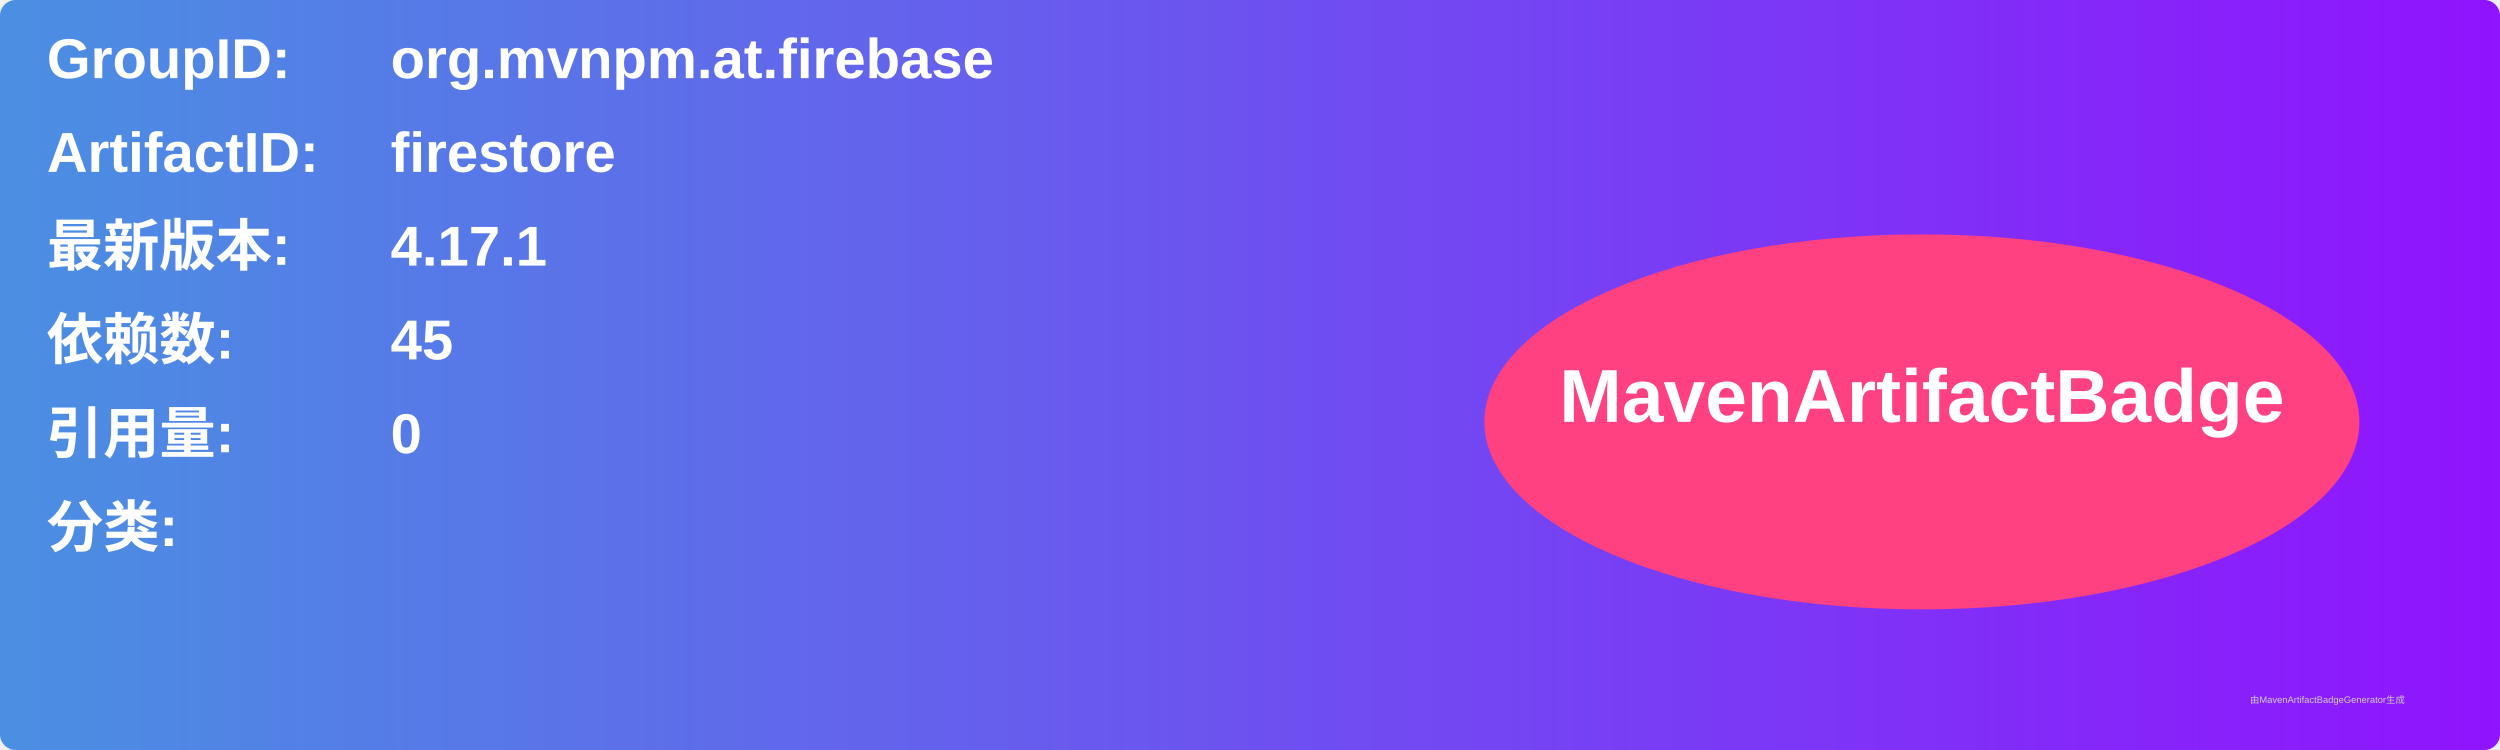
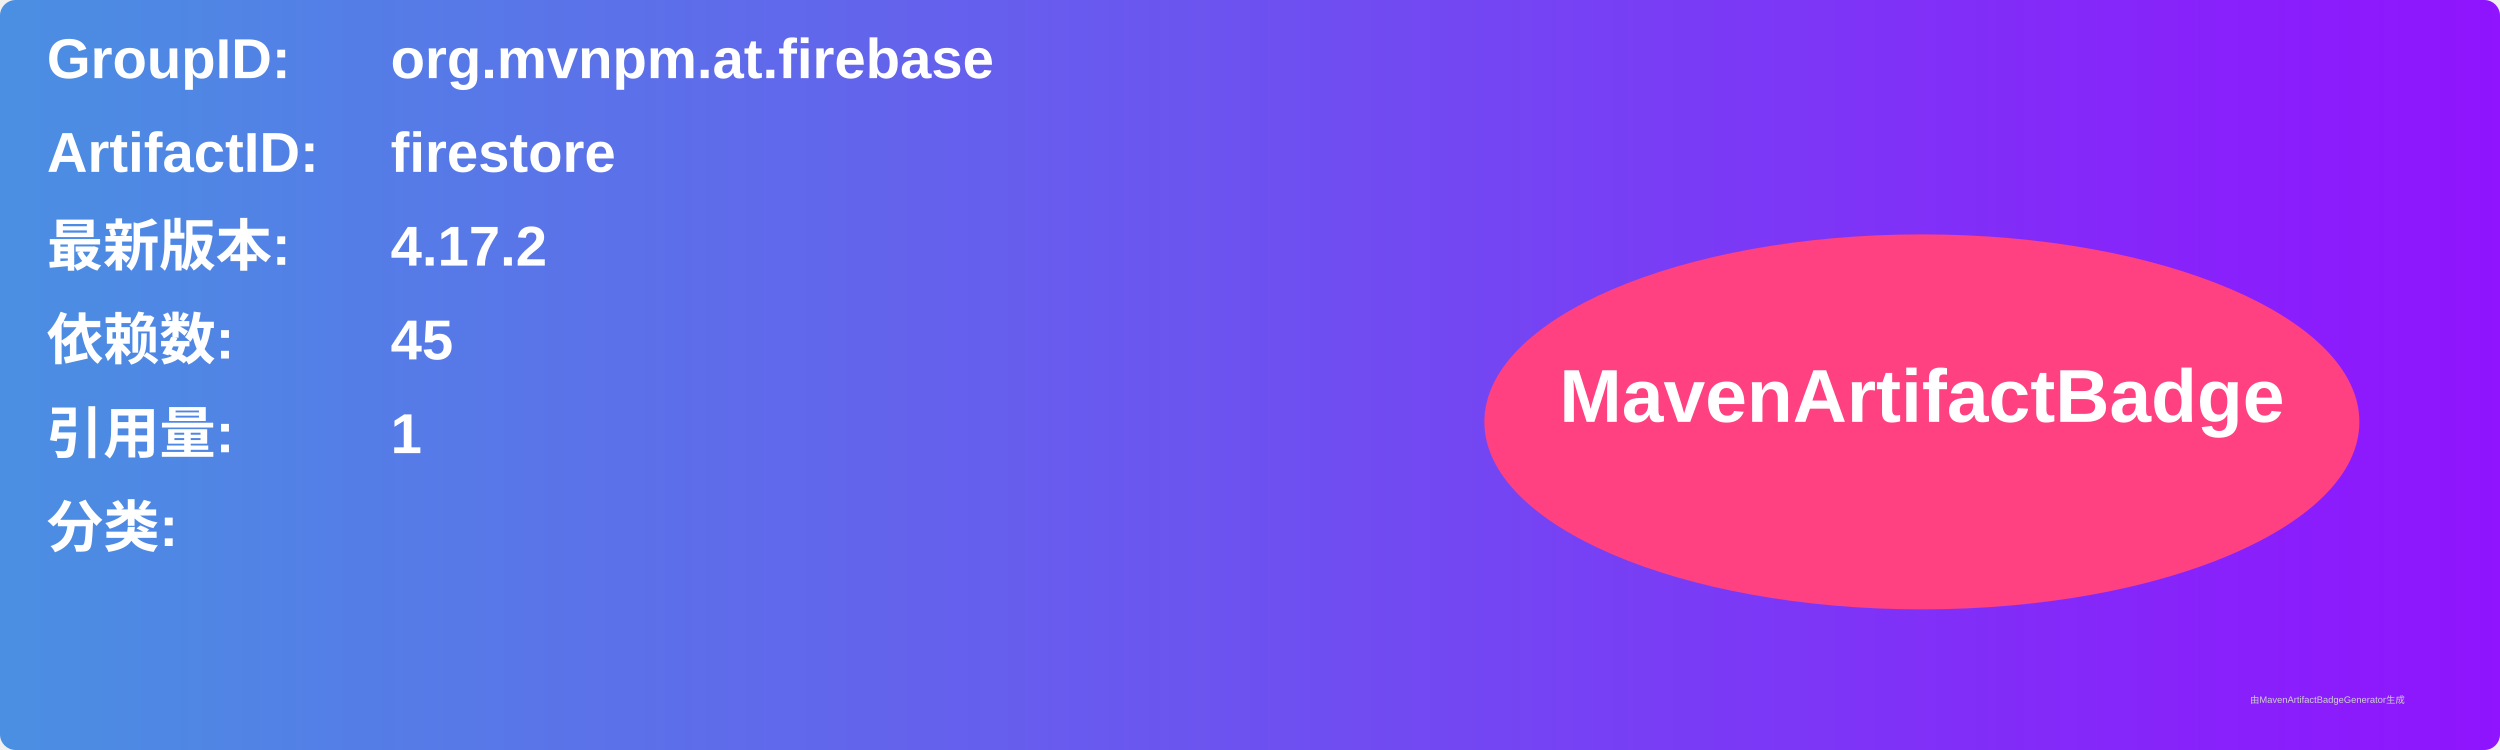
<svg xmlns="http://www.w3.org/2000/svg" width="800" height="240" viewBox="0 0 800 240">
  <linearGradient id="grad" x1="0%" y1="0%" x2="100%" y2="0%">
    <stop offset="0%" stop-color="#4a90e2" />
    <stop offset="100%" stop-color="#9013fe" />
  </linearGradient>
  <rect width="100%" height="100%" rx="5" ry="5" fill="url(#grad)" />
  <g transform="translate(15, 15)">
    <text x="0" y="10" font-family="Arial" font-size="18" fill="white" font-weight="bold" width="260">GroupID:</text>
    <text x="110" y="10" font-family="Arial" font-size="18" fill="white" font-weight="bold" width="460">org.mvnpm.at.firebase</text>
    <text x="0" y="40" font-family="Arial" font-size="18" fill="white" font-weight="bold" width="260">ArtifactID:</text>
    <text x="110" y="40" font-family="Arial" font-size="18" fill="white" font-weight="bold" width="460">firestore</text>
    <text x="0" y="70" font-family="Arial" font-size="18" fill="white" font-weight="bold">最新版本:</text>
    <text x="110" y="70" font-family="Arial" font-size="18" fill="white" font-weight="bold">
-       <tspan font-weight="bold">4.17.1</tspan>
+       <tspan font-weight="bold">4.17.2</tspan>
    </text>
    <text x="0" y="100" font-family="Arial" font-size="18" fill="white" font-weight="bold">依赖数: </text>
    <text x="110" y="100" font-family="Arial" font-size="18" fill="white">
      <tspan font-weight="bold">45</tspan>
    </text>
    <text x="0" y="130" font-family="Arial" font-size="18" fill="white" font-weight="bold">引用量: </text>
    <text x="110" y="130" font-family="Arial" font-size="18" fill="white">
-       <tspan font-weight="bold">0</tspan>
+       <tspan font-weight="bold">1</tspan>
    </text>
    <text x="0" y="160" font-family="Arial" font-size="18" fill="white" font-weight="bold">分类:</text>
    <text x="10" y="190" font-family="Arial" font-size="10" fill="white">
      <tspan font-weight="bold" />
    </text>
    <ellipse cx="600" cy="120" rx="140" ry="60" fill="#ff4081" />
    <text x="600" y="120" text-anchor="middle" font-family="Arial" font-size="24" fill="white" font-weight="bold">MavenArtifactBadge</text>
  </g>
  <text x="720" y="225" font-family="Arial" font-size="3" fill="#d0d0d0">由MavenArtifactBadgeGenerator生成</text>
</svg>
